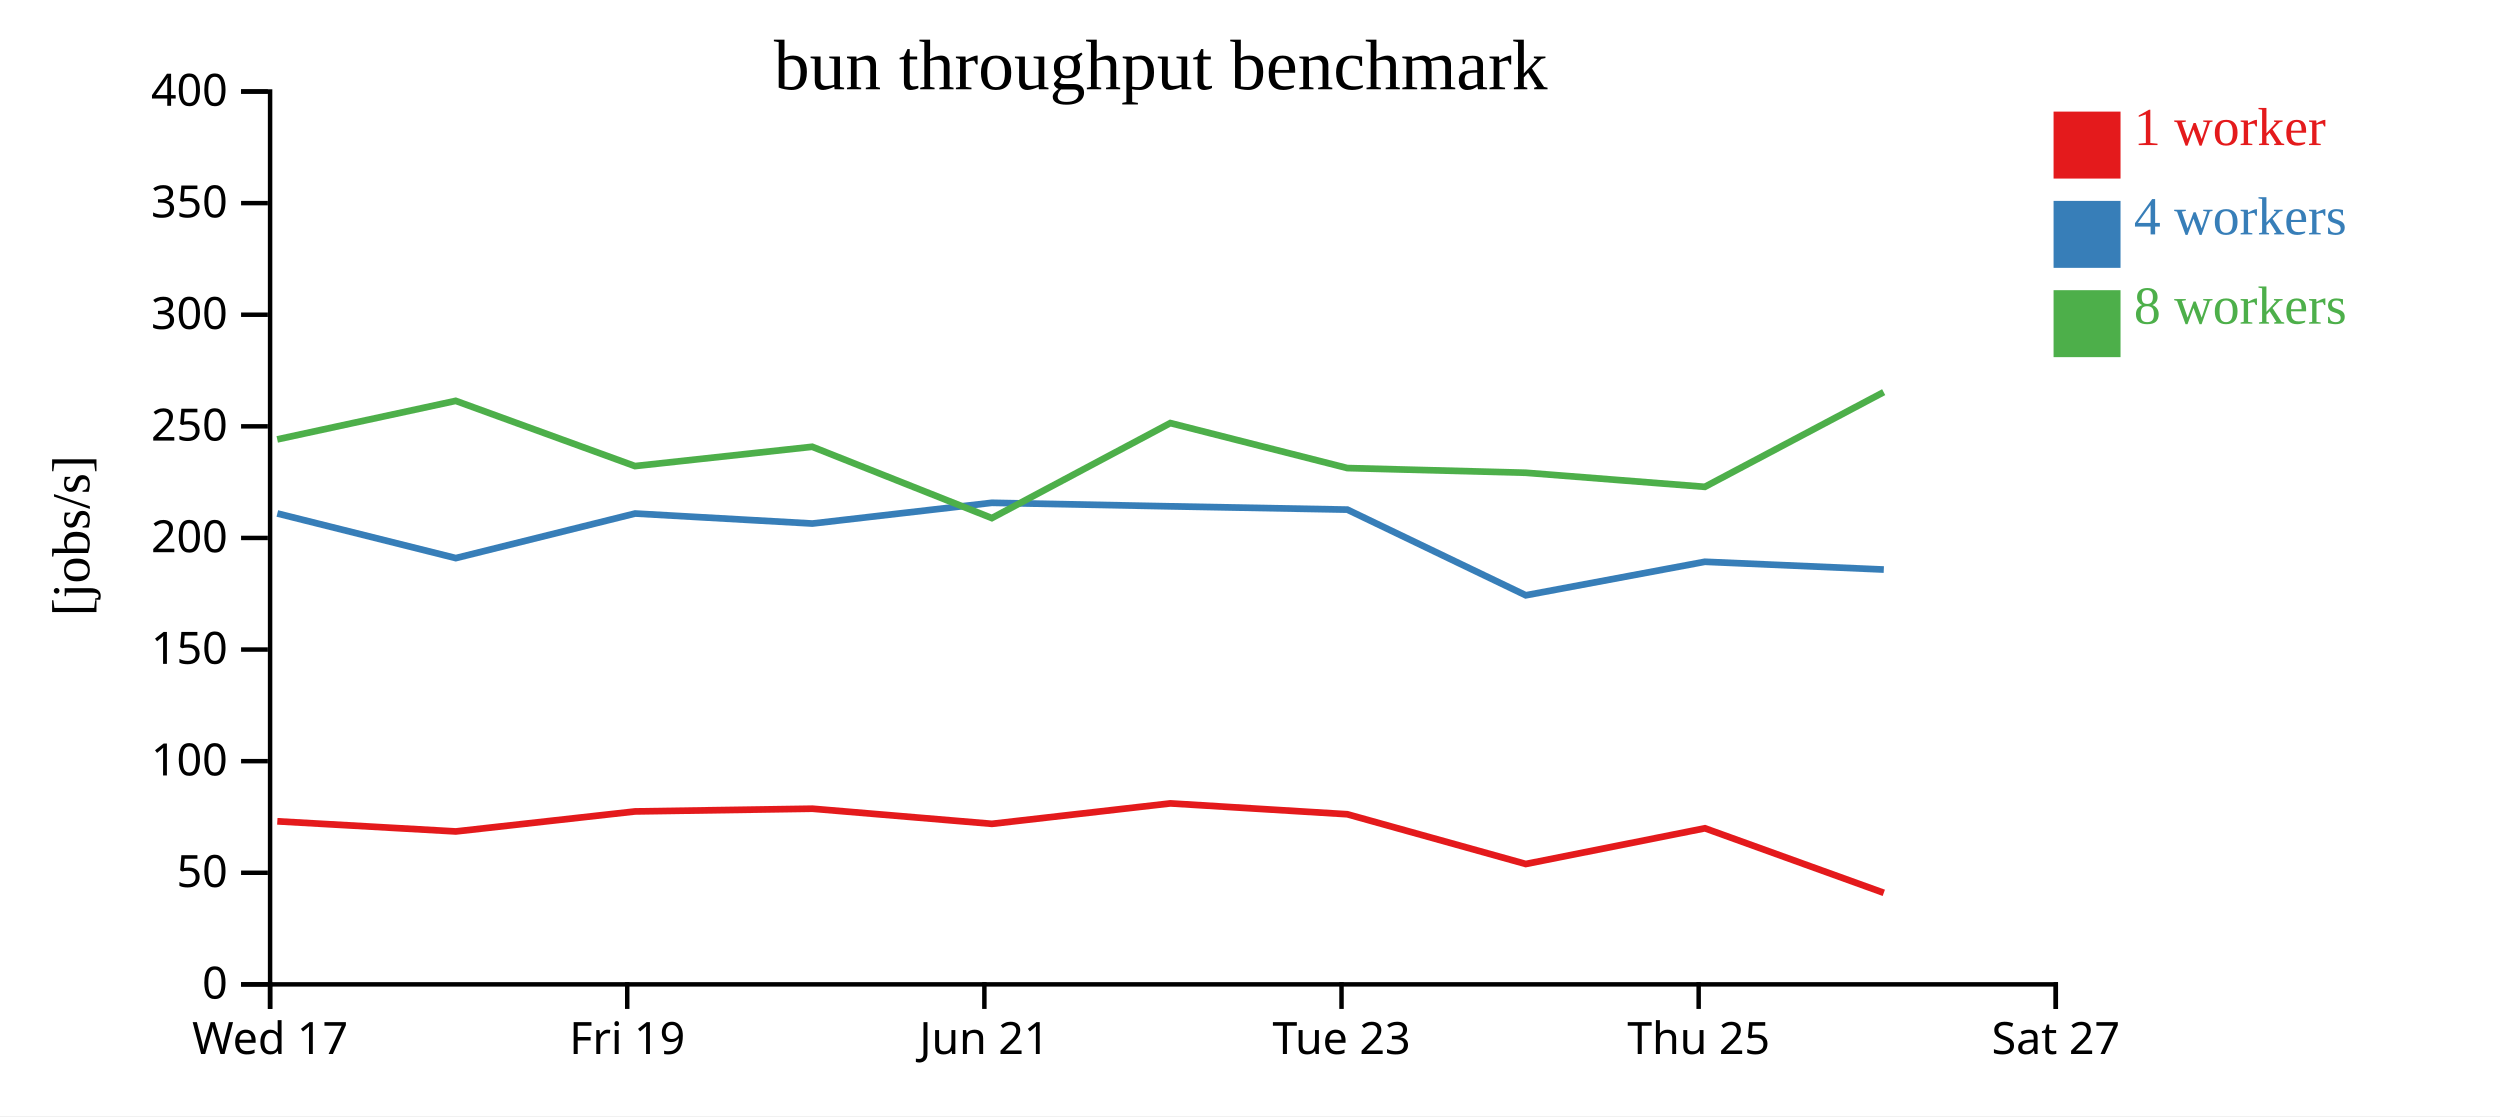
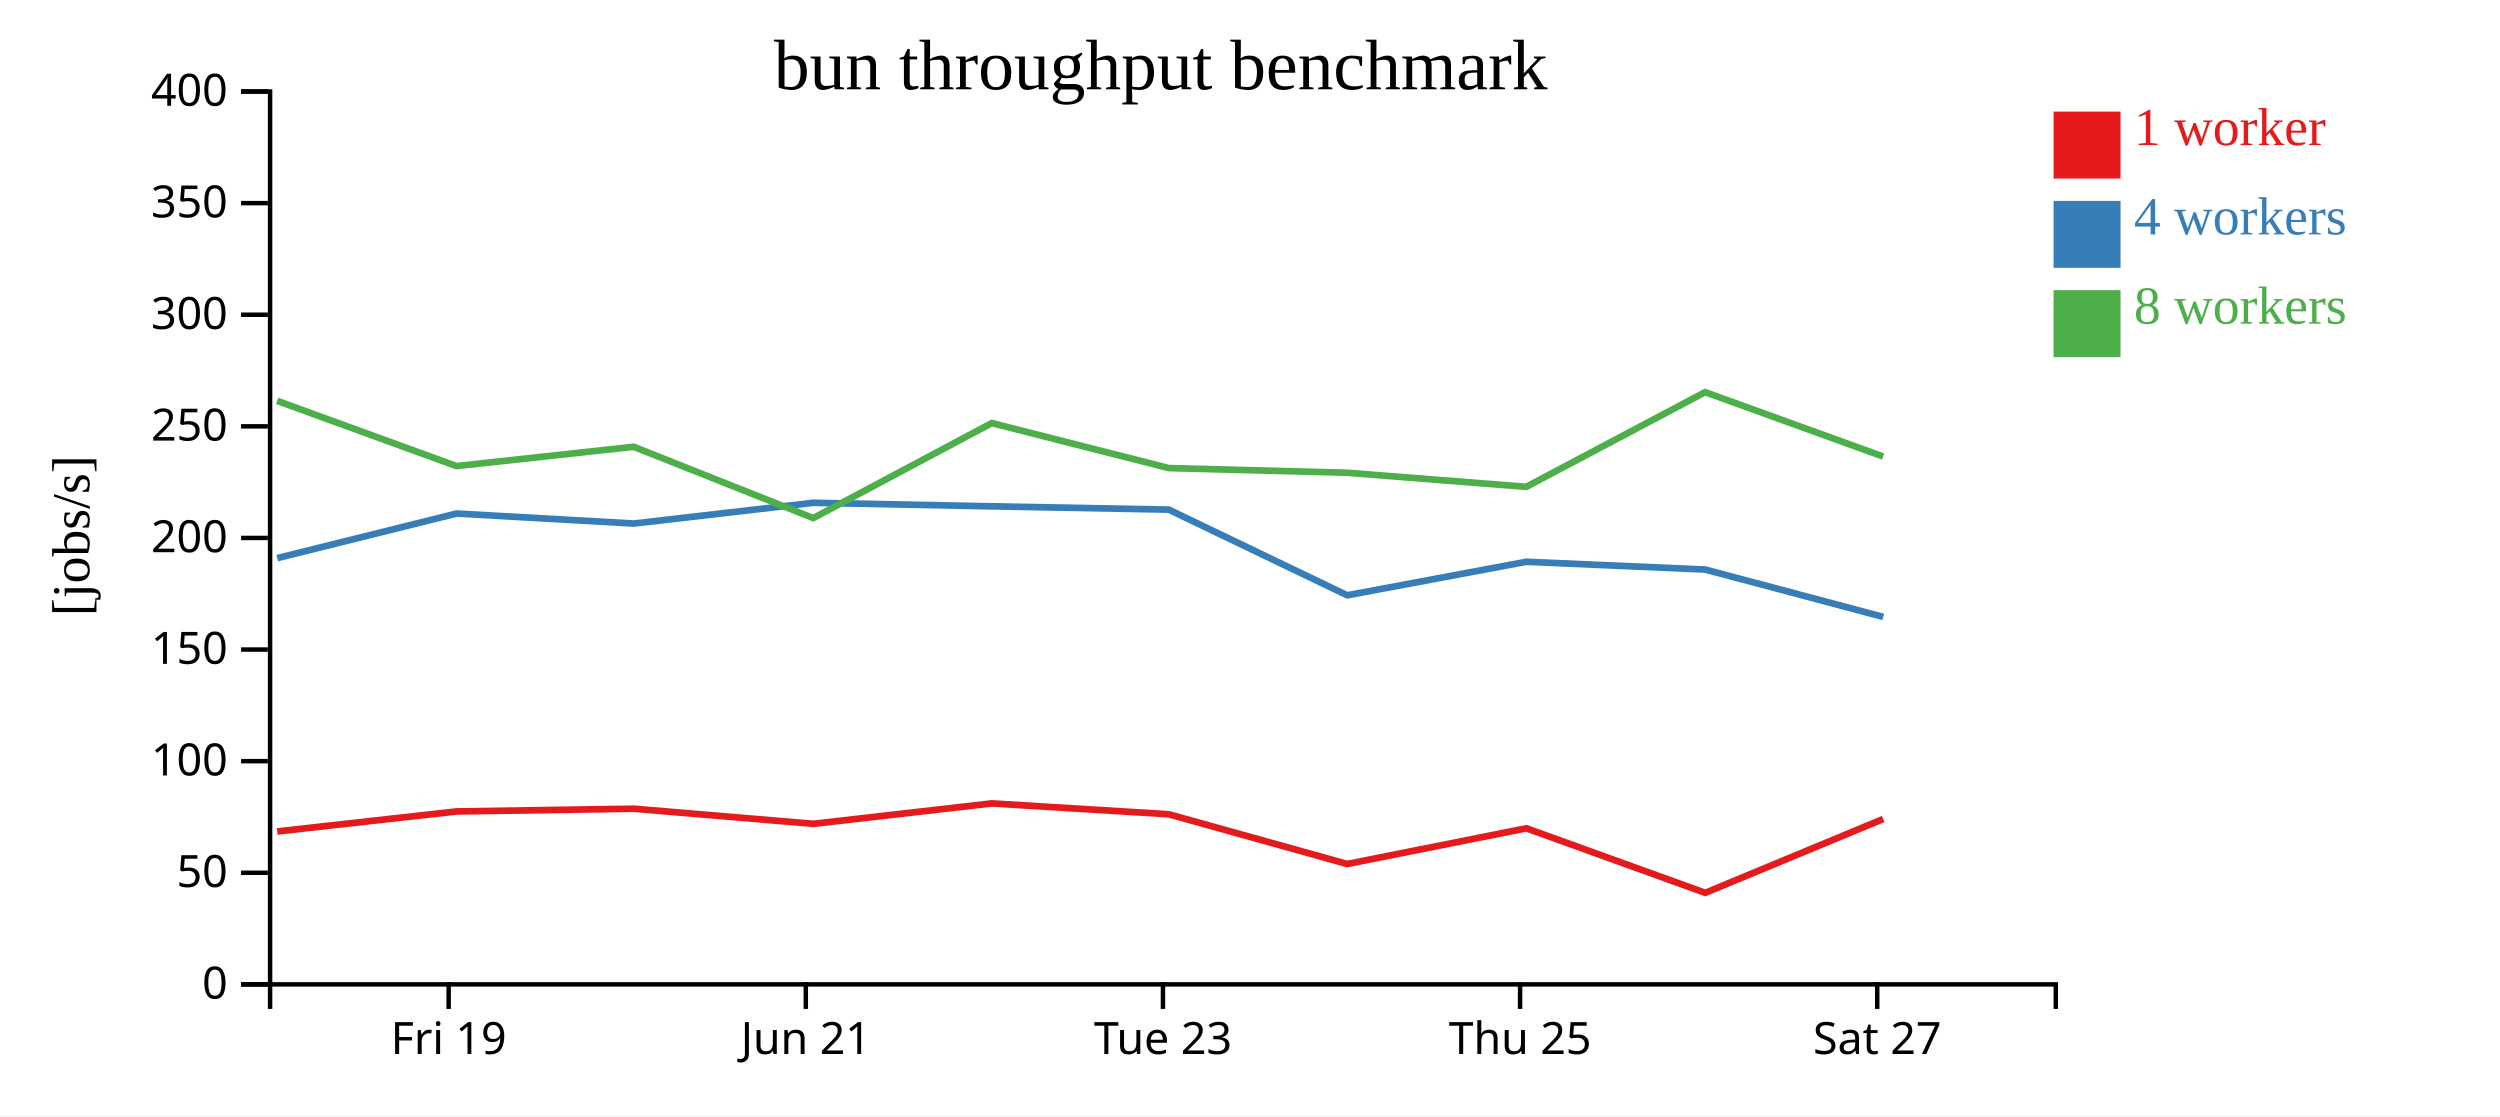
<svg xmlns="http://www.w3.org/2000/svg" width="560" height="250">
  <rect width="100%" height="100%" fill="white" />
  <g transform="translate(60,20)">
    <g transform="translate(0,200)" fill="none" font-size="10" font-family="sans-serif" text-anchor="middle">
      <path class="domain" stroke="currentColor" d="M0.5,6V0.5H400.5V6" />
-       <g class="tick" opacity="1" transform="translate(0.5,0)">
-         <line stroke="currentColor" y2="6" />
-         <text fill="currentColor" y="9" dy="0.71em">Wed 17</text>
-       </g>
-       <g class="tick" opacity="1" transform="translate(80.5,0)">
+       <g class="tick" opacity="1" transform="translate(40.5,0)">
        <line stroke="currentColor" y2="6" />
        <text fill="currentColor" y="9" dy="0.71em">Fri 19</text>
      </g>
-       <g class="tick" opacity="1" transform="translate(160.5,0)">
+       <g class="tick" opacity="1" transform="translate(120.5,0)">
        <line stroke="currentColor" y2="6" />
        <text fill="currentColor" y="9" dy="0.71em">Jun 21</text>
      </g>
-       <g class="tick" opacity="1" transform="translate(240.5,0)">
+       <g class="tick" opacity="1" transform="translate(200.5,0)">
        <line stroke="currentColor" y2="6" />
        <text fill="currentColor" y="9" dy="0.71em">Tue 23</text>
      </g>
-       <g class="tick" opacity="1" transform="translate(320.5,0)">
+       <g class="tick" opacity="1" transform="translate(280.5,0)">
        <line stroke="currentColor" y2="6" />
        <text fill="currentColor" y="9" dy="0.71em">Thu 25</text>
      </g>
-       <g class="tick" opacity="1" transform="translate(400.5,0)">
+       <g class="tick" opacity="1" transform="translate(360.5,0)">
        <line stroke="currentColor" y2="6" />
        <text fill="currentColor" y="9" dy="0.71em">Sat 27</text>
      </g>
    </g>
    <g fill="none" font-size="10" font-family="sans-serif" text-anchor="end">
      <path class="domain" stroke="currentColor" d="M-6,200.5H0.5V0.5H-6" />
      <g class="tick" opacity="1" transform="translate(0,200.5)">
        <line stroke="currentColor" x2="-6" />
        <text fill="currentColor" x="-9" dy="0.32em">0</text>
      </g>
      <g class="tick" opacity="1" transform="translate(0,175.5)">
        <line stroke="currentColor" x2="-6" />
        <text fill="currentColor" x="-9" dy="0.32em">50</text>
      </g>
      <g class="tick" opacity="1" transform="translate(0,150.5)">
        <line stroke="currentColor" x2="-6" />
        <text fill="currentColor" x="-9" dy="0.32em">100</text>
      </g>
      <g class="tick" opacity="1" transform="translate(0,125.5)">
        <line stroke="currentColor" x2="-6" />
        <text fill="currentColor" x="-9" dy="0.32em">150</text>
      </g>
      <g class="tick" opacity="1" transform="translate(0,100.5)">
        <line stroke="currentColor" x2="-6" />
        <text fill="currentColor" x="-9" dy="0.32em">200</text>
      </g>
      <g class="tick" opacity="1" transform="translate(0,75.5)">
        <line stroke="currentColor" x2="-6" />
        <text fill="currentColor" x="-9" dy="0.32em">250</text>
      </g>
      <g class="tick" opacity="1" transform="translate(0,50.5)">
        <line stroke="currentColor" x2="-6" />
        <text fill="currentColor" x="-9" dy="0.32em">300</text>
      </g>
      <g class="tick" opacity="1" transform="translate(0,25.5)">
        <line stroke="currentColor" x2="-6" />
        <text fill="currentColor" x="-9" dy="0.32em">350</text>
      </g>
      <g class="tick" opacity="1" transform="translate(0,0.5)">
        <line stroke="currentColor" x2="-6" />
        <text fill="currentColor" x="-9" dy="0.32em">400</text>
      </g>
    </g>
    <text text-anchor="middle" style="font-size: 12px" transform="rotate(-90)" y="-40" x="-100">[jobs/s]</text>
    <text text-anchor="middle" style="font-size: 16px" y="0" x="200">bun throughput benchmark</text>
-     <path class="line" fill="none" stroke="#e41a1c" stroke-width="1.5" d="M2.117,163.977L42.1,166.244L82.253,161.762L121.963,161.15L162.188,164.539L202.162,159.962L241.796,162.395L281.769,173.534L321.899,165.536L361.972,179.997" />
-     <path class="line" fill="none" stroke="#377eb8" stroke-width="1.5" d="M2.12,95.017L42.1,105.015L82.261,95.031L121.96,97.274L162.176,92.627L202.174,93.42L241.806,94.157L281.774,113.345L321.885,105.838L361.972,107.579" />
-     <path class="line" fill="none" stroke="#4daf4a" stroke-width="1.5" d="M2.099,78.424L42.073,69.792L82.237,84.402L121.937,80.077L162.172,96.05L202.155,74.77L241.794,84.846L281.758,85.897L321.874,89.053L361.945,67.841" />
+     <path class="line" fill="none" stroke="#e41a1c" stroke-width="1.5" d="M2.1,166.244L42.253,161.762L81.963,161.15L122.188,164.539L162.162,159.962L201.796,162.395L241.769,173.534L281.899,165.536L321.972,179.997L361.832,163.456" />
+     <path class="line" fill="none" stroke="#377eb8" stroke-width="1.5" d="M2.1,105.015L42.261,95.031L81.96,97.274L122.176,92.627L162.174,93.42L201.806,94.157L241.774,113.345L281.885,105.838L321.972,107.579L361.852,118.194" />
+     <path class="line" fill="none" stroke="#4daf4a" stroke-width="1.5" d="M2.073,69.792L42.237,84.402L81.937,80.077L122.172,96.05L162.155,74.77L201.794,84.846L241.758,85.897L281.874,89.053L321.945,67.841L361.819,82.261" />
    <rect class="dot" x="400" y="5" width="15" height="15" style="fill: #e41a1c;" />
    <rect class="dot" x="400" y="25" width="15" height="15" style="fill: #377eb8;" />
    <rect class="dot" x="400" y="45" width="15" height="15" style="fill: #4daf4a;" />
    <text class="label" x="418" y="12.5" style="fill: #e41a1c; alignment-baseline: middle;" text-anchor="left">1 worker</text>
    <text class="label" x="418" y="32.5" style="fill: #377eb8; alignment-baseline: middle;" text-anchor="left">4 workers</text>
    <text class="label" x="418" y="52.5" style="fill: #4daf4a; alignment-baseline: middle;" text-anchor="left">8 workers</text>
  </g>
</svg>
